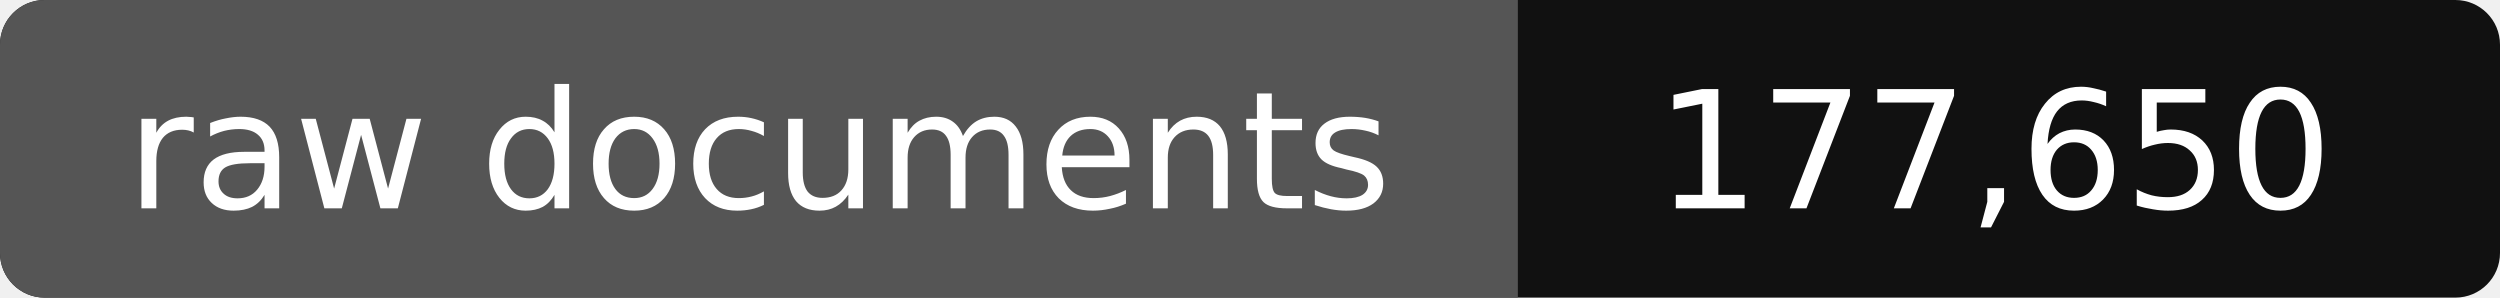
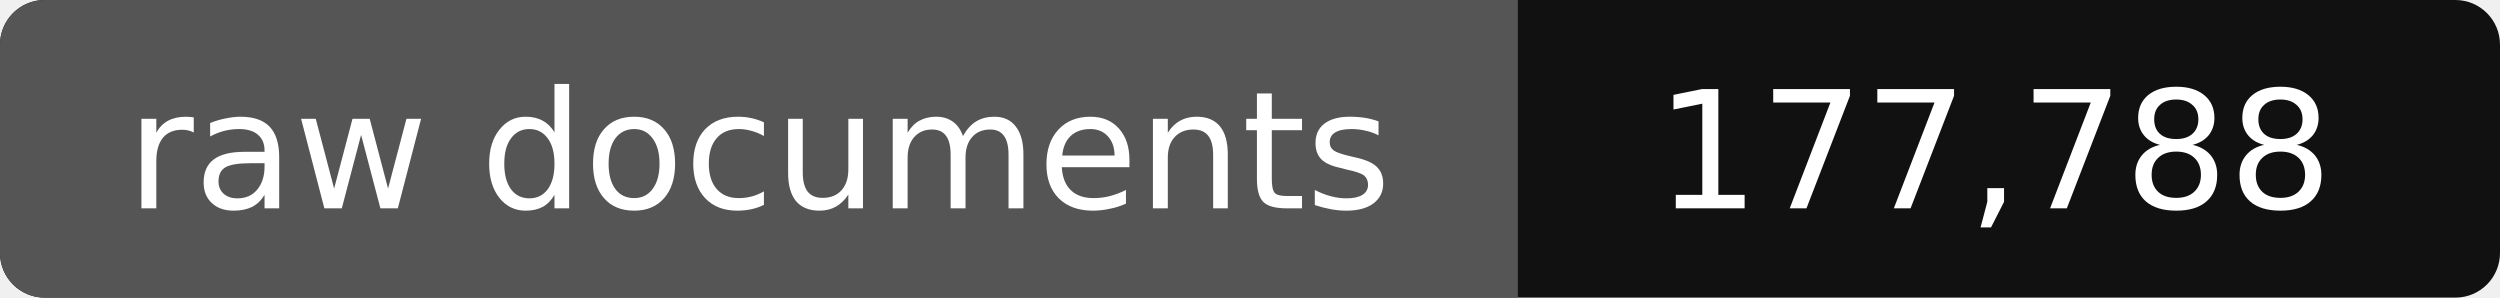
- <svg xmlns="http://www.w3.org/2000/svg" width="168" height="20" role="img" aria-label="raw documents: 177,650">
+ <svg xmlns="http://www.w3.org/2000/svg" width="168" height="20" role="img" aria-label="raw documents: 177,788">
  <rect width="168" height="20" rx="3" fill="#111" />
  <path fill="#555" d="M3 0h99v20H3a3 3 0 0 1-3-3V3a3 3 0 0 1 3-3z" />
  <g fill="#fff" text-anchor="middle" font-family="Verdana,DejaVu Sans,sans-serif" font-size="11">
    <text x="51" y="14">raw documents</text>
-     <text x="134" y="14">177,650</text>
+     <text x="134" y="14">177,788</text>
  </g>
</svg>
